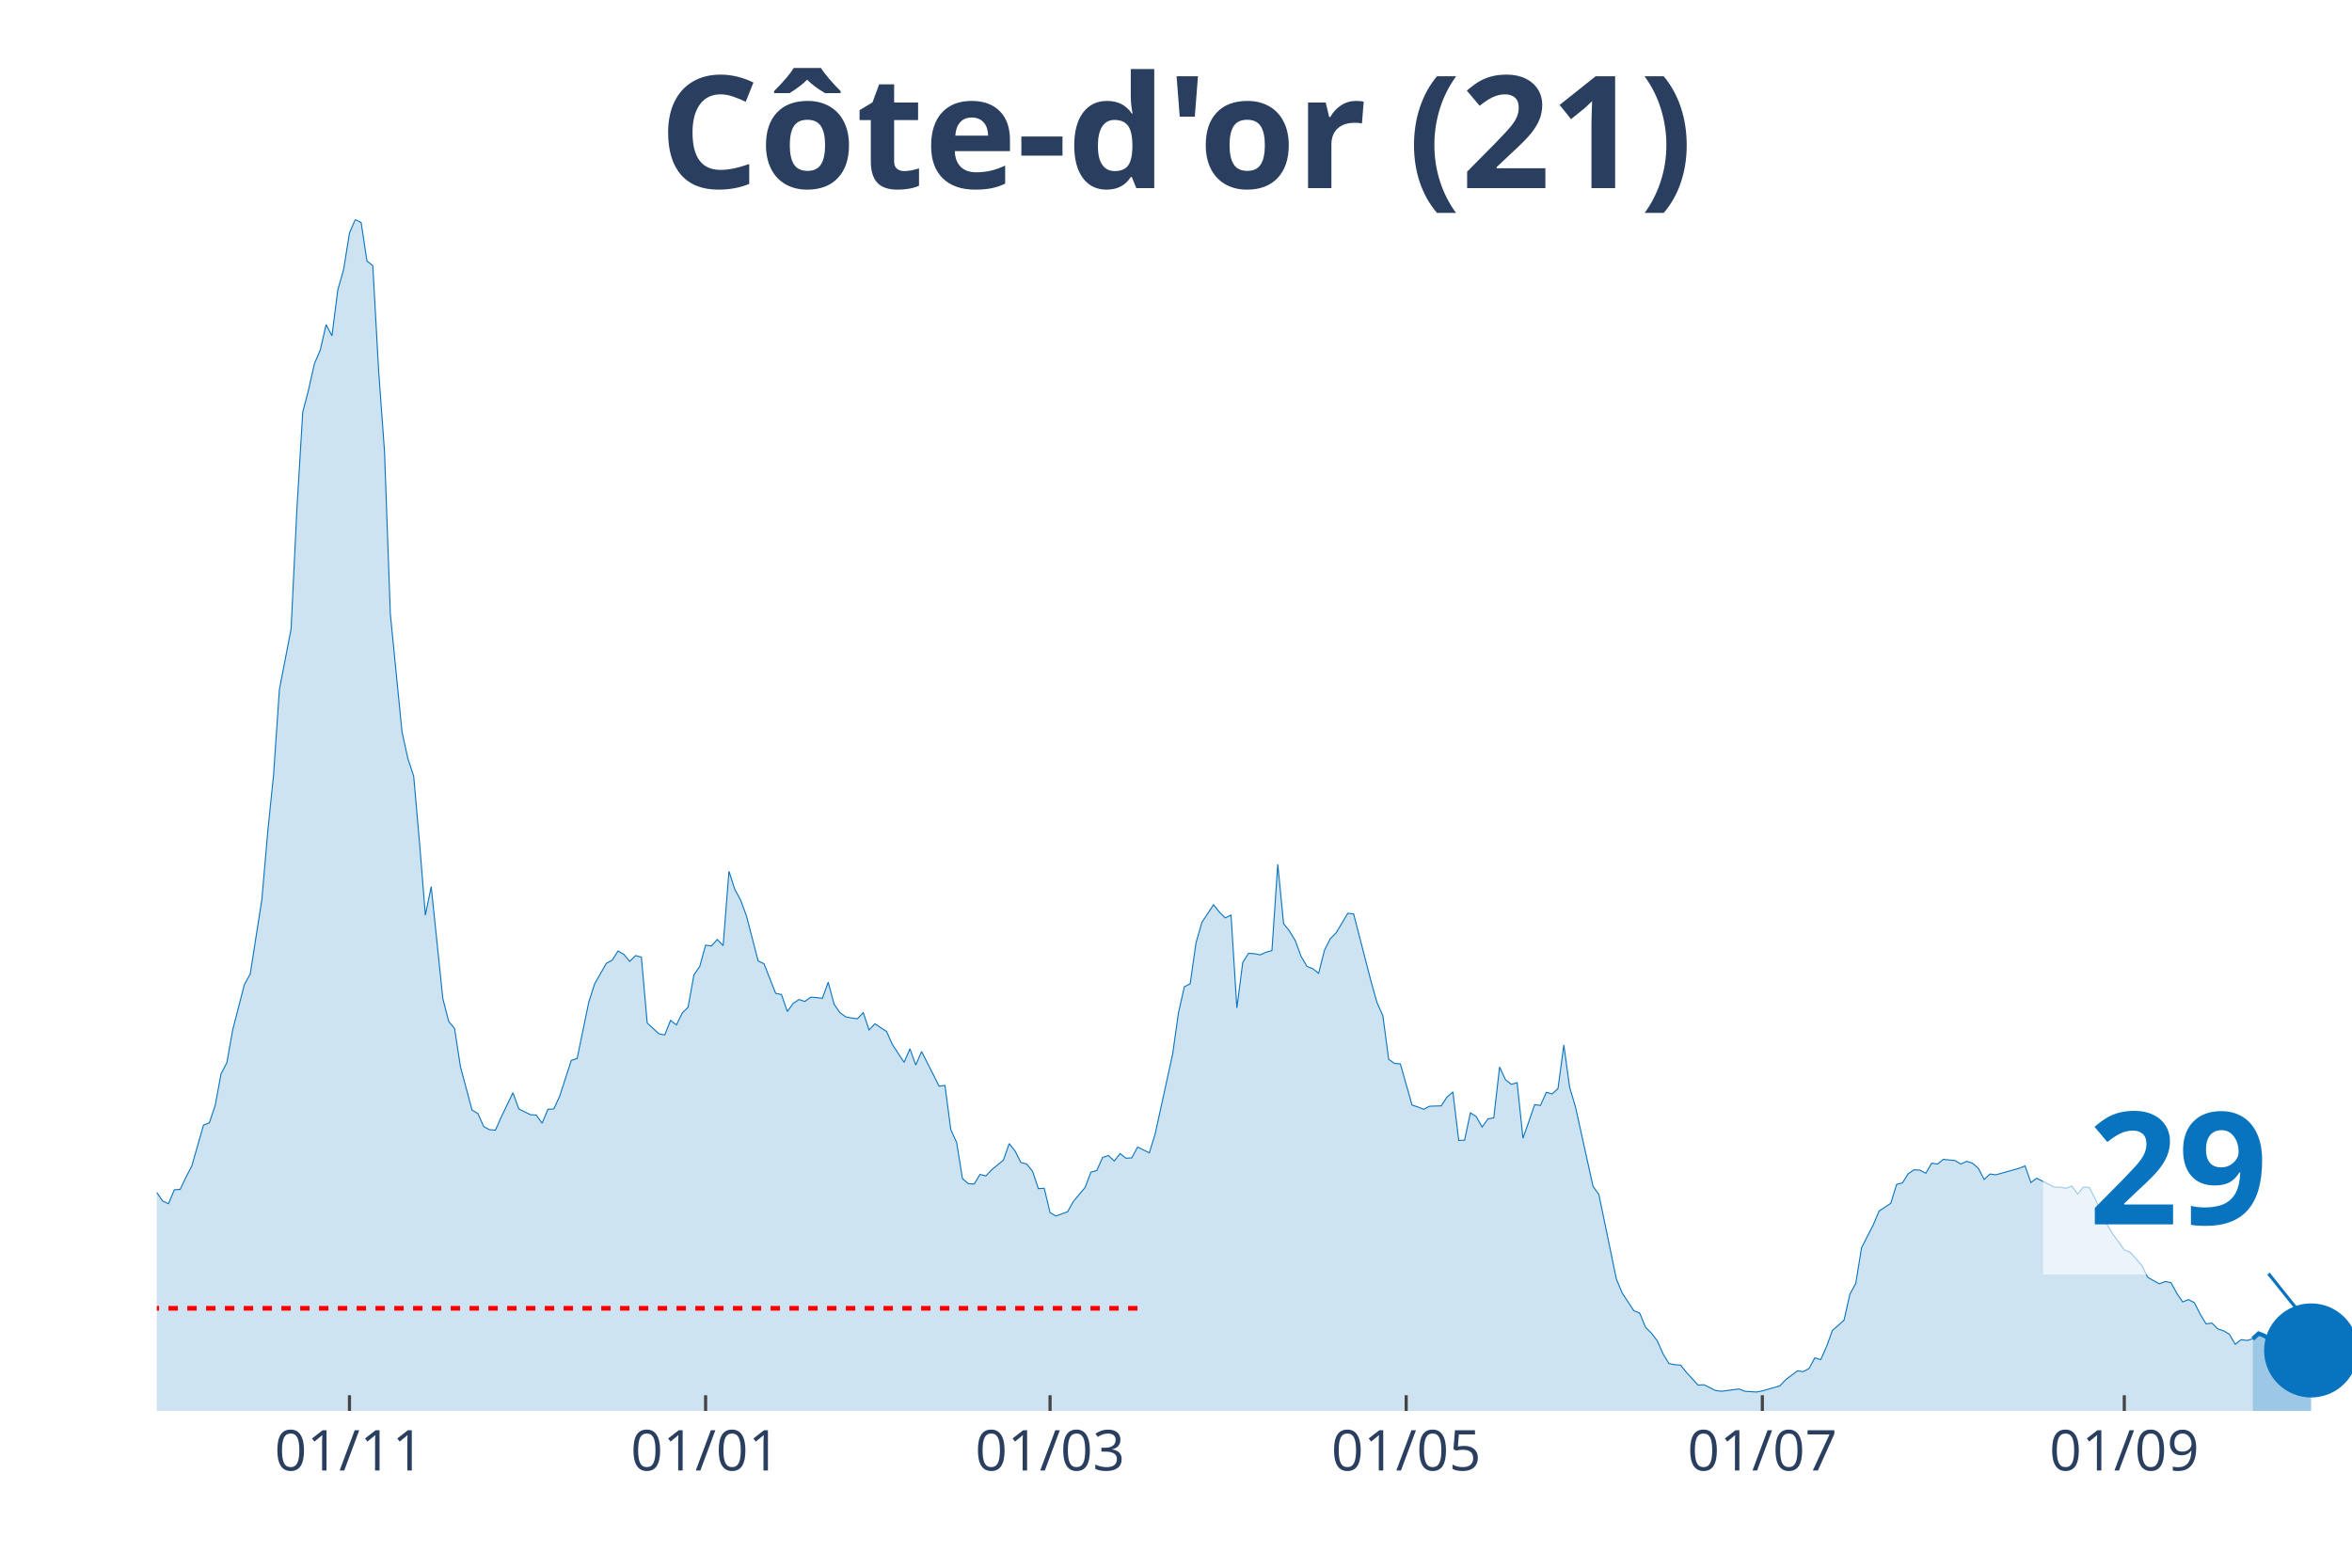
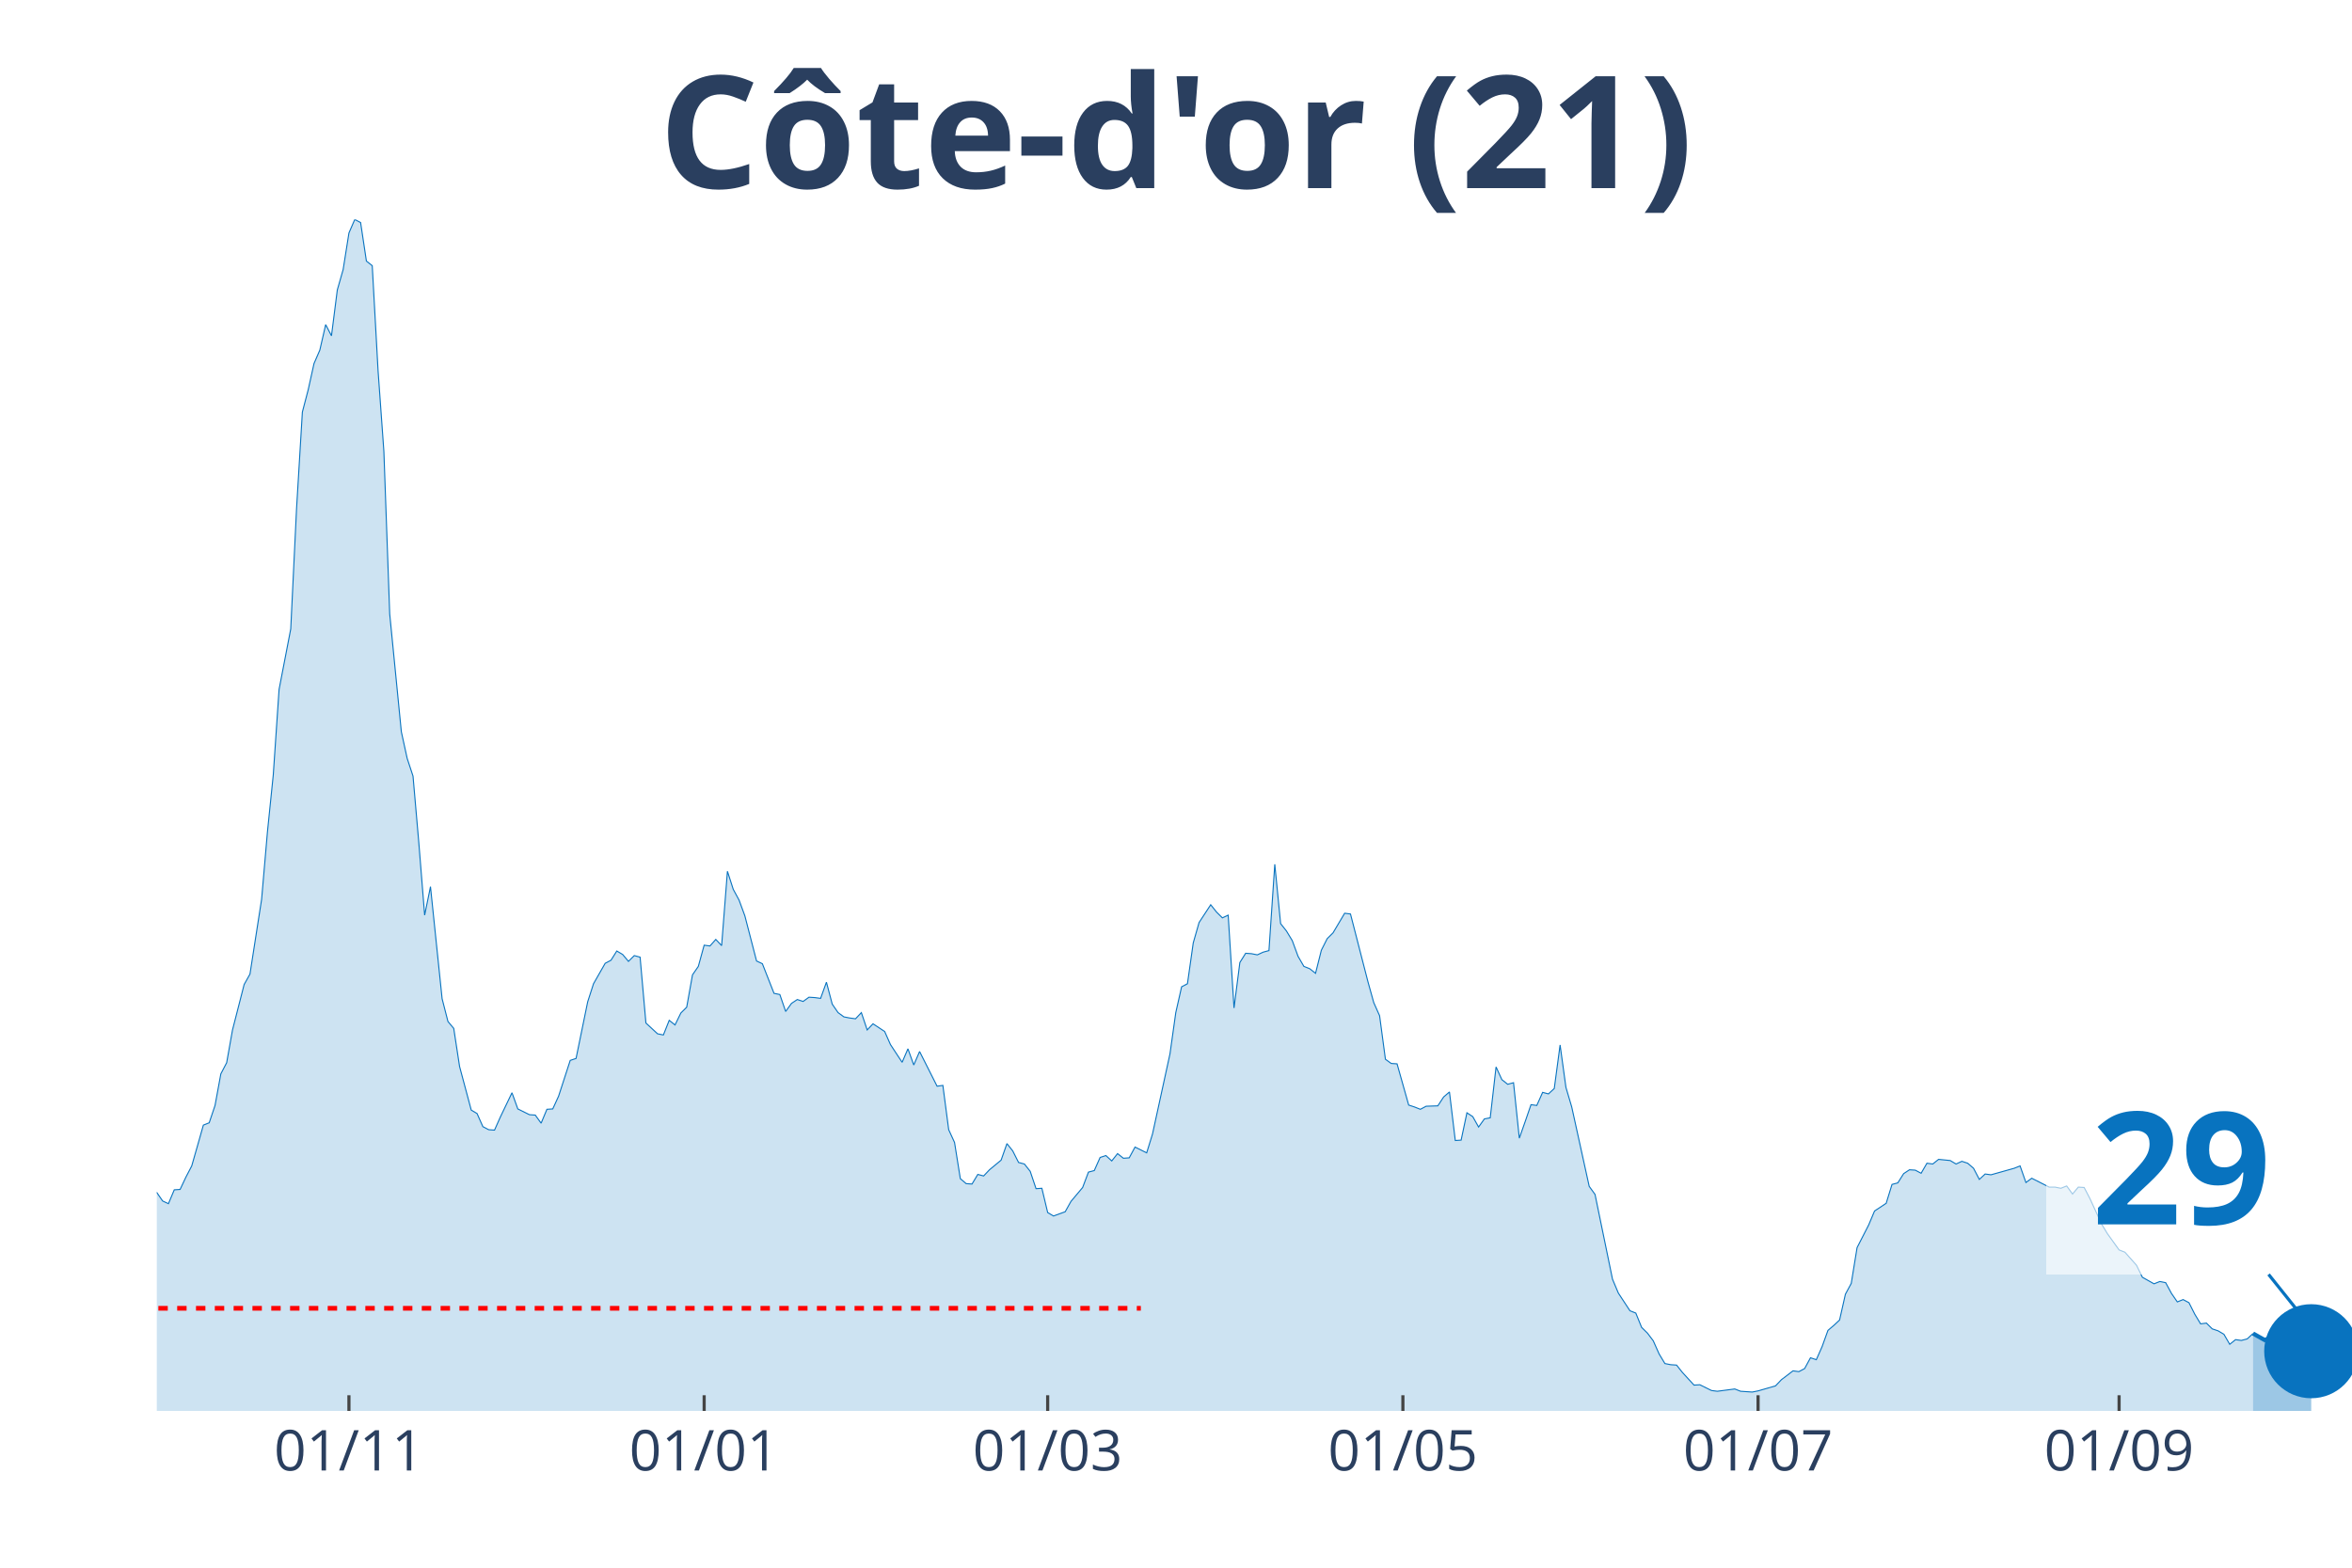
<svg xmlns="http://www.w3.org/2000/svg" class="main-svg" width="1125" height="750" style="" viewBox="0 0 750 500">
  <rect x="0" y="0" width="750" height="500" style="fill: rgb(0, 0, 0); fill-opacity: 0;" />
-   <defs id="defs-474dac">
+   <defs id="defs-c8feb6">
    <g class="clips">
-       <clipPath id="clip474dacxyplot" class="plotclip">
+       <clipPath id="clipc8feb6xyplot" class="plotclip">
        <rect width="700" height="380" />
      </clipPath>
-       <clipPath class="axesclip" id="clip474dacx">
+       <clipPath class="axesclip" id="clipc8feb6x">
        <rect x="50" y="0" width="700" height="500" />
      </clipPath>
-       <clipPath class="axesclip" id="clip474dacy">
+       <clipPath class="axesclip" id="clipc8feb6y">
        <rect x="0" y="70" width="750" height="380" />
      </clipPath>
-       <clipPath class="axesclip" id="clip474dacxy">
+       <clipPath class="axesclip" id="clipc8feb6xy">
        <rect x="50" y="70" width="700" height="380" />
      </clipPath>
    </g>
    <g class="gradients" />
  </defs>
  <g class="bglayer">
    <rect class="bg" x="50" y="70" width="700" height="380" style="fill: rgb(0, 0, 0); fill-opacity: 0; stroke-width: 0;" />
  </g>
  <g class="layer-below">
    <g class="imagelayer" />
    <g class="shapelayer" />
  </g>
  <g class="cartesianlayer">
    <g class="subplot xy">
      <g class="layer-subplot">
        <g class="shapelayer" />
        <g class="imagelayer" />
      </g>
      <g class="gridlayer">
        <g class="x">
-           <path class="xgrid crisp" transform="translate(111.44,0)" d="M0,70v380" style="stroke: rgb(255, 255, 255); stroke-opacity: 1; stroke-width: 1px;" />
-           <path class="xgrid crisp" transform="translate(225,0)" d="M0,70v380" style="stroke: rgb(255, 255, 255); stroke-opacity: 1; stroke-width: 1px;" />
-           <path class="xgrid crisp" transform="translate(334.84,0)" d="M0,70v380" style="stroke: rgb(255, 255, 255); stroke-opacity: 1; stroke-width: 1px;" />
-           <path class="xgrid crisp" transform="translate(448.4,0)" d="M0,70v380" style="stroke: rgb(255, 255, 255); stroke-opacity: 1; stroke-width: 1px;" />
-           <path class="xgrid crisp" transform="translate(561.97,0)" d="M0,70v380" style="stroke: rgb(255, 255, 255); stroke-opacity: 1; stroke-width: 1px;" />
-           <path class="xgrid crisp" transform="translate(677.39,0)" d="M0,70v380" style="stroke: rgb(255, 255, 255); stroke-opacity: 1; stroke-width: 1px;" />
+           <path class="xgrid crisp" transform="translate(111.27,0)" d="M0,70v380" style="stroke: rgb(255, 255, 255); stroke-opacity: 1; stroke-width: 1px;" />
+           <path class="xgrid crisp" transform="translate(224.54,0)" d="M0,70v380" style="stroke: rgb(255, 255, 255); stroke-opacity: 1; stroke-width: 1px;" />
+           <path class="xgrid crisp" transform="translate(334.08,0)" d="M0,70v380" style="stroke: rgb(255, 255, 255); stroke-opacity: 1; stroke-width: 1px;" />
+           <path class="xgrid crisp" transform="translate(447.35,0)" d="M0,70v380" style="stroke: rgb(255, 255, 255); stroke-opacity: 1; stroke-width: 1px;" />
+           <path class="xgrid crisp" transform="translate(560.61,0)" d="M0,70v380" style="stroke: rgb(255, 255, 255); stroke-opacity: 1; stroke-width: 1px;" />
+           <path class="xgrid crisp" transform="translate(675.73,0)" d="M0,70v380" style="stroke: rgb(255, 255, 255); stroke-opacity: 1; stroke-width: 1px;" />
        </g>
        <g class="y" />
      </g>
      <g class="zerolinelayer" />
      <path class="xlines-below" />
      <path class="ylines-below" />
      <g class="overlines-below" />
      <g class="xaxislayer-below" />
      <g class="yaxislayer-below" />
      <g class="overaxes-below" />
-       <g class="plot" transform="translate(50, 70)" clip-path="url('#clip474dacxyplot')">
+       <g class="plot" transform="translate(50, 70)" clip-path="url('#clipc8feb6xyplot')">
        <g class="scatterlayer mlayer">
-           <g class="trace scatter tracec3f74a" style="stroke-miterlimit: 2;">
+           <g class="trace scatter tracefaded3" style="stroke-miterlimit: 2;">
            <g class="fills">
              <g>
-                 <path class="js-fill" d="M668.35,380L-253.19,380L-253.19,374.47L-238.3,376.81L-236.44,376.44L-228.99,378.16L-227.13,378.4L-215.96,379.26L-214.1,379.14L-126.6,377.54L-124.73,377.05L-117.29,376.81L-115.43,377.05L-98.67,375.7L-96.81,375.7L-87.5,372.87L-85.64,369.68L-80.05,362.8L-78.19,357.27L-65.16,335.28L-63.3,336.39L-61.44,336.26L-59.57,338.11L-57.71,335.28L-55.85,334.91L-52.13,334.79L-50.27,334.42L-48.4,333.44L-46.54,325.08L-44.68,318.45L-42.82,317.34L-39.1,310.71L-37.23,308.5L-35.37,307.27L-33.51,311.94L-31.65,316.61L-29.79,316.11L-27.93,319.55L-26.06,316.61L-24.2,315.75L-22.34,312.92L-18.62,309.48L-16.76,305.06L-14.89,302.23L-13.03,304.93L-11.17,303.83L-9.31,307.76L-7.45,307.64L-5.59,309.48L-3.72,308.74L-1.86,311.57L0,310.34L1.86,313.04L3.72,313.9L5.59,309.48L7.45,309.36L9.31,305.43L11.17,301.86L13.03,295.35L14.89,288.84L16.76,288.1L18.62,282.57L20.48,272.5L22.34,268.94L24.2,258.49L27.93,244L29.79,240.68L33.51,216.84L35.37,195.34L37.23,177.16L39.1,149.89L42.82,130.6L44.68,92.27L46.54,61.43L48.4,54.3L50.27,45.95L52.13,41.65L53.99,33.54L55.85,37.1L57.71,22.48L59.57,15.97L61.44,4.3L63.3,0L65.16,0.98L67.02,13.27L68.88,14.74L70.74,48.28L72.61,73.96L74.47,125.81L78.19,163.4L80.05,171.88L81.91,177.53L83.78,198.78L85.64,221.88L87.5,212.79L91.22,248.54L93.09,255.79L94.95,258L96.81,270.16L100.53,284.05L102.39,285.15L104.26,289.33L106.12,290.31L107.98,290.44L109.84,286.26L113.56,278.52L115.43,283.68L119.15,285.52L121.01,285.65L122.87,288.23L124.73,283.8L126.6,283.68L128.46,279.62L132.18,268.2L134.04,267.58L137.77,249.52L139.63,243.75L143.35,237.24L145.21,236.26L147.07,233.31L148.94,234.41L150.8,236.62L152.66,234.78L154.52,235.27L156.38,256.28L160.11,259.72L161.97,260.09L163.83,255.42L165.69,256.9L167.55,253.09L169.41,251.24L171.28,240.92L173.14,238.22L175,231.46L176.86,231.71L178.72,229.62L180.59,231.59L182.45,207.88L184.31,213.65L186.17,217.09L188.03,222.13L191.76,236.5L193.62,237.36L197.34,246.82L199.2,247.19L201.06,252.6L202.93,250.02L204.79,248.79L206.65,249.4L208.51,248.05L210.37,248.17L212.23,248.42L214.1,243.26L215.96,250.26L217.82,252.96L219.68,254.32L221.54,254.68L223.4,254.93L225.27,252.96L227.13,258.49L228.99,256.53L232.71,258.98L234.57,263.16L238.3,268.81L240.16,264.51L242.02,269.67L243.88,265.37L249.47,276.43L251.33,276.18L253.19,290.31L255.05,294.37L256.91,305.92L258.78,307.51L260.64,307.64L262.5,304.57L264.36,305.06L266.22,303.09L269.95,300.02L271.81,294.74L273.67,297.07L275.53,300.76L277.39,301.25L279.26,303.58L281.12,309.11L282.98,308.99L284.84,316.73L286.7,317.83L290.43,316.48L292.29,313.17L296.01,308.74L297.87,303.83L299.73,303.34L301.6,299.16L303.46,298.55L305.32,300.27L307.18,297.93L309.04,299.41L310.9,299.28L312.77,295.84L316.49,297.69L318.35,291.67L323.94,266.11L325.8,252.96L327.66,244.73L329.52,243.75L331.38,230.73L333.24,224.22L336.97,218.56L338.83,220.9L340.69,222.74L342.55,221.88L344.41,251.49L346.28,236.99L348.14,234.04L350,234.17L351.86,234.54L353.72,233.68L355.59,233.18L357.45,205.66L359.31,224.58L361.17,226.92L363.03,229.99L364.89,235.03L366.76,238.22L368.62,238.96L370.48,240.43L372.34,233.06L374.2,229.38L376.06,227.53L379.79,221.27L381.65,221.51L387.23,243.14L389.1,249.77L390.96,253.95L392.82,267.83L394.68,269.18L396.54,269.3L400.27,282.45L402.13,283.06L403.99,283.8L405.85,282.82L409.57,282.7L411.44,279.87L413.3,278.27L415.16,293.75L417.02,293.63L418.88,284.91L420.74,286.14L422.61,289.45L424.47,286.87L426.33,286.51L428.19,270.29L430.05,274.34L431.91,275.82L433.78,275.32L435.64,293.02L437.5,287.73L439.36,282.33L441.22,282.57L443.09,278.4L444.95,278.89L446.81,277.17L448.67,263.28L450.53,276.8L452.39,283.06L457.98,308.37L459.84,310.95L465.43,337.98L467.29,342.41L471.01,348.06L472.87,348.79L474.73,353.34L476.6,355.18L478.46,357.64L480.32,361.82L482.18,364.89L484.04,365.26L485.9,365.38L487.77,367.71L491.49,371.77L493.35,371.65L497.07,373.49L498.94,373.73L504.52,373L506.38,373.73L510.11,373.98L511.97,373.61L517.55,372.01L519.41,370.05L523.14,367.22L525,367.47L526.86,366.49L528.72,363.05L530.59,363.66L532.45,359.48L534.31,354.32L536.17,352.73L538.03,351.01L539.89,342.77L541.76,339.33L543.62,327.91L547.34,320.66L549.2,316.24L552.93,313.78L554.79,307.76L556.65,307.27L558.51,304.32L560.37,303.09L562.23,303.21L564.1,304.2L565.96,301L567.82,301.25L569.68,299.77L573.4,300.14L575.27,301.25L577.13,300.39L578.99,301L580.85,302.6L582.71,306.16L584.57,304.44L586.44,304.69L593.88,302.6L595.74,301.86L597.61,307.15L599.47,305.79L605.05,308.62L606.91,308.62L608.78,308.99L610.64,308.25L612.5,310.83L614.36,308.62L616.22,308.74L618.09,312.31L621.81,320.41L623.67,323.49L627.39,328.65L629.26,329.38L632.98,333.56L634.84,337.37L638.56,339.46L640.43,338.72L642.29,339.09L644.15,342.53L646.01,345.23L647.87,344.49L649.73,345.48L651.6,349.16L653.46,352.23L655.32,351.99L657.18,353.83L659.04,354.45L660.9,355.55L662.77,358.75L664.63,357.27L666.49,357.52L668.35,357.03" style="fill: rgb(8, 115, 191); fill-opacity: 0.2; stroke-width: 0;" />
+                 <path class="js-fill" d="M668.44,380L-252.52,380L-252.52,374.47L-237.67,376.81L-235.81,376.44L-228.38,378.16L-226.53,378.4L-215.38,379.26L-213.53,379.14L-126.26,377.54L-124.4,377.05L-116.98,376.81L-115.12,377.05L-98.41,375.7L-96.55,375.7L-87.27,372.87L-85.41,369.68L-79.84,362.8L-77.98,357.27L-64.99,335.28L-63.13,336.39L-61.27,336.26L-59.42,338.11L-57.56,335.28L-55.7,334.91L-51.99,334.79L-50.13,334.42L-48.28,333.44L-46.42,325.08L-44.56,318.45L-42.71,317.34L-38.99,310.71L-37.14,308.5L-35.28,307.27L-33.42,311.94L-31.56,316.61L-29.71,316.11L-27.85,319.55L-25.99,316.61L-24.14,315.75L-22.28,312.92L-18.57,309.48L-16.71,305.06L-14.85,302.23L-13,304.93L-11.14,303.83L-9.28,307.76L-7.43,307.64L-5.57,309.48L-3.71,308.74L-1.86,311.57L0,310.34L1.86,313.04L3.71,313.9L5.57,309.48L7.43,309.36L9.28,305.43L11.14,301.86L13,295.35L14.85,288.84L16.71,288.1L18.57,282.57L20.42,272.5L22.28,268.94L24.14,258.49L27.85,244L29.71,240.68L33.42,216.84L35.28,195.34L37.14,177.16L38.99,149.89L42.71,130.6L44.56,92.27L46.42,61.43L48.28,54.3L50.13,45.95L51.99,41.65L53.85,33.54L55.7,37.1L57.56,22.48L59.42,15.97L61.27,4.3L63.13,0L64.99,0.98L66.84,13.27L68.7,14.74L70.56,48.28L72.41,73.96L74.27,125.81L77.98,163.4L79.84,171.88L81.7,177.53L83.55,198.78L85.41,221.88L87.27,212.79L90.98,248.54L92.84,255.79L94.69,258L96.55,270.16L100.27,284.05L102.12,285.15L103.98,289.33L105.84,290.31L107.69,290.44L109.55,286.26L113.26,278.52L115.12,283.68L118.83,285.52L120.69,285.65L122.55,288.23L124.4,283.8L126.26,283.68L128.12,279.62L131.83,268.2L133.69,267.58L137.4,249.52L139.26,243.75L142.97,237.24L144.83,236.26L146.68,233.31L148.54,234.41L150.4,236.62L152.25,234.78L154.11,235.27L155.97,256.28L159.68,259.72L161.54,260.09L163.4,255.42L165.25,256.9L167.11,253.09L168.97,251.24L170.82,240.92L172.68,238.22L174.54,231.46L176.39,231.71L178.25,229.62L180.11,231.59L181.96,207.88L183.82,213.65L185.68,217.09L187.53,222.13L191.25,236.5L193.1,237.36L196.82,246.82L198.67,247.19L200.53,252.6L202.39,250.02L204.24,248.79L206.1,249.4L207.96,248.05L209.81,248.17L211.67,248.42L213.53,243.26L215.38,250.26L217.24,252.96L219.1,254.32L220.95,254.68L222.81,254.93L224.67,252.96L226.53,258.49L228.38,256.53L232.1,258.98L233.95,263.16L237.67,268.81L239.52,264.51L241.38,269.67L243.24,265.37L248.81,276.43L250.66,276.18L252.52,290.31L254.38,294.37L256.23,305.92L258.09,307.51L259.95,307.64L261.8,304.57L263.66,305.06L265.52,303.09L269.23,300.02L271.09,294.74L272.94,297.07L274.8,300.76L276.66,301.25L278.51,303.58L280.37,309.11L282.23,308.99L284.08,316.73L285.94,317.83L289.66,316.48L291.51,313.17L295.23,308.74L297.08,303.83L298.94,303.34L300.8,299.16L302.65,298.55L304.51,300.27L306.37,297.93L308.22,299.41L310.08,299.28L311.94,295.84L315.65,297.69L317.51,291.67L323.08,266.11L324.93,252.96L326.79,244.73L328.65,243.75L330.5,230.73L332.36,224.22L336.07,218.56L337.93,220.9L339.79,222.74L341.64,221.88L343.5,251.49L345.36,236.99L347.21,234.04L349.07,234.17L350.93,234.54L352.79,233.68L354.64,233.18L356.5,205.66L358.36,224.58L360.21,226.92L362.07,229.99L363.93,235.03L365.78,238.22L367.64,238.96L369.5,240.43L371.35,233.06L373.21,229.38L375.07,227.53L378.78,221.27L380.64,221.51L386.21,243.14L388.06,249.77L389.92,253.95L391.78,267.83L393.63,269.18L395.49,269.3L399.2,282.45L401.06,283.06L402.92,283.8L404.77,282.82L408.49,282.7L410.34,279.87L412.2,278.27L414.06,293.75L415.92,293.63L417.77,284.91L419.63,286.14L421.49,289.45L423.34,286.87L425.2,286.51L427.06,270.29L428.91,274.34L430.77,275.82L432.63,275.32L434.48,293.02L436.34,287.73L438.2,282.33L440.05,282.57L441.91,278.4L443.77,278.89L445.62,277.17L447.48,263.28L449.34,276.8L451.19,283.06L456.76,308.37L458.62,310.95L464.19,337.98L466.05,342.41L469.76,348.06L471.62,348.79L473.47,353.34L475.33,355.18L477.19,357.64L479.05,361.82L480.9,364.89L482.76,365.26L484.62,365.38L486.47,367.71L490.19,371.77L492.04,371.65L495.76,373.49L497.61,373.73L503.18,373L505.04,373.73L508.75,373.98L510.61,373.61L516.18,372.01L518.04,370.05L521.75,367.22L523.61,367.47L525.46,366.49L527.32,363.05L529.18,363.66L531.03,359.48L532.89,354.32L534.75,352.73L536.6,351.01L538.46,342.77L540.32,339.33L542.18,327.91L545.89,320.66L547.75,316.24L551.46,313.78L553.32,307.76L555.17,307.27L557.03,304.32L558.89,303.09L560.74,303.21L562.6,304.2L564.46,301L566.31,301.25L568.17,299.77L571.88,300.14L573.74,301.25L575.6,300.39L577.45,301L579.31,302.6L581.17,306.16L583.02,304.44L584.88,304.69L592.31,302.6L594.16,301.86L596.02,307.15L597.88,305.79L603.45,308.62L605.31,308.62L607.16,308.99L609.02,308.25L610.88,310.83L612.73,308.62L614.59,308.74L616.45,312.31L620.16,320.41L622.02,323.49L625.73,328.65L627.59,329.38L631.3,333.56L633.16,337.37L636.87,339.46L638.73,338.72L640.58,339.09L642.44,342.53L644.3,345.23L646.15,344.49L648.01,345.48L649.87,349.16L651.72,352.23L653.58,351.99L655.44,353.83L657.29,354.45L659.15,355.55L661.01,358.75L662.86,357.27L664.72,357.52L666.58,357.03L668.44,355.31" style="fill: rgb(8, 115, 191); fill-opacity: 0.2; stroke-width: 0;" />
              </g>
            </g>
            <g class="errorbars" />
            <g class="lines">
-               <path class="js-line" d="M-253.19,374.47L-238.3,376.81L-236.44,376.44L-228.99,378.16L-227.13,378.4L-215.96,379.26L-214.1,379.14L-126.6,377.54L-124.73,377.05L-117.29,376.81L-115.43,377.05L-98.67,375.7L-96.81,375.7L-87.5,372.87L-85.64,369.68L-80.05,362.8L-78.19,357.27L-65.16,335.28L-63.3,336.39L-61.44,336.26L-59.57,338.11L-57.71,335.28L-55.85,334.91L-52.13,334.79L-50.27,334.42L-48.4,333.44L-46.54,325.08L-44.68,318.45L-42.82,317.34L-39.1,310.71L-37.23,308.5L-35.37,307.27L-33.51,311.94L-31.65,316.61L-29.79,316.11L-27.93,319.55L-26.06,316.61L-24.2,315.75L-22.34,312.92L-18.62,309.48L-16.76,305.06L-14.89,302.23L-13.03,304.93L-11.17,303.83L-9.31,307.76L-7.45,307.64L-5.59,309.48L-3.72,308.74L-1.86,311.57L0,310.34L1.86,313.04L3.72,313.9L5.59,309.48L7.45,309.36L9.31,305.43L11.17,301.86L13.03,295.35L14.89,288.84L16.76,288.1L18.62,282.57L20.48,272.5L22.34,268.94L24.2,258.49L27.93,244L29.79,240.68L33.51,216.84L35.37,195.34L37.23,177.16L39.1,149.89L42.82,130.6L44.68,92.27L46.54,61.43L48.4,54.3L50.27,45.95L52.13,41.65L53.99,33.54L55.85,37.1L57.71,22.48L59.57,15.97L61.44,4.3L63.3,0L65.16,0.98L67.02,13.27L68.88,14.74L70.74,48.28L72.61,73.96L74.47,125.81L78.19,163.4L80.05,171.88L81.91,177.53L83.78,198.78L85.64,221.88L87.5,212.79L91.22,248.54L93.09,255.79L94.95,258L96.81,270.16L100.53,284.05L102.39,285.15L104.26,289.33L106.12,290.31L107.98,290.44L109.84,286.26L113.56,278.52L115.43,283.68L119.15,285.52L121.01,285.65L122.87,288.23L124.73,283.8L126.6,283.68L128.46,279.62L132.18,268.2L134.04,267.58L137.77,249.52L139.63,243.75L143.35,237.24L145.21,236.26L147.07,233.31L148.94,234.41L150.8,236.62L152.66,234.78L154.52,235.27L156.38,256.28L160.11,259.72L161.97,260.09L163.83,255.42L165.69,256.9L167.55,253.09L169.41,251.24L171.28,240.92L173.14,238.22L175,231.46L176.86,231.71L178.72,229.62L180.59,231.59L182.45,207.88L184.31,213.65L186.17,217.09L188.03,222.13L191.76,236.5L193.62,237.36L197.34,246.82L199.2,247.19L201.06,252.6L202.93,250.02L204.79,248.79L206.65,249.4L208.51,248.05L210.37,248.17L212.23,248.42L214.1,243.26L215.96,250.26L217.82,252.96L219.68,254.32L221.54,254.68L223.4,254.93L225.27,252.96L227.13,258.49L228.99,256.53L232.71,258.98L234.57,263.16L238.3,268.81L240.16,264.51L242.02,269.67L243.88,265.37L249.47,276.43L251.33,276.18L253.19,290.31L255.05,294.37L256.91,305.92L258.78,307.51L260.64,307.64L262.5,304.57L264.36,305.06L266.22,303.09L269.95,300.02L271.81,294.74L273.67,297.07L275.53,300.76L277.39,301.25L279.26,303.58L281.12,309.11L282.98,308.99L284.84,316.73L286.7,317.83L290.43,316.48L292.29,313.17L296.01,308.74L297.87,303.83L299.73,303.34L301.6,299.16L303.46,298.55L305.32,300.27L307.18,297.93L309.04,299.41L310.9,299.28L312.77,295.84L316.49,297.69L318.35,291.67L323.94,266.11L325.8,252.96L327.66,244.73L329.52,243.75L331.38,230.73L333.24,224.22L336.97,218.56L338.83,220.9L340.69,222.74L342.55,221.88L344.41,251.49L346.28,236.99L348.14,234.04L350,234.17L351.86,234.54L353.72,233.68L355.59,233.18L357.45,205.66L359.31,224.58L361.17,226.92L363.03,229.99L364.89,235.03L366.76,238.22L368.62,238.96L370.48,240.43L372.34,233.06L374.2,229.38L376.06,227.53L379.79,221.27L381.65,221.51L387.23,243.14L389.1,249.77L390.96,253.95L392.82,267.83L394.68,269.18L396.54,269.3L400.27,282.45L402.13,283.06L403.99,283.8L405.85,282.82L409.57,282.7L411.44,279.87L413.3,278.27L415.16,293.75L417.02,293.63L418.88,284.91L420.74,286.14L422.61,289.45L424.47,286.87L426.33,286.51L428.19,270.29L430.05,274.34L431.91,275.82L433.78,275.32L435.64,293.02L437.5,287.73L439.36,282.33L441.22,282.57L443.09,278.4L444.95,278.89L446.81,277.17L448.67,263.28L450.53,276.8L452.39,283.06L457.98,308.37L459.84,310.95L465.43,337.98L467.29,342.41L471.01,348.06L472.87,348.79L474.73,353.34L476.6,355.18L478.46,357.64L480.32,361.82L482.18,364.89L484.04,365.26L485.9,365.38L487.77,367.71L491.49,371.77L493.35,371.65L497.07,373.49L498.94,373.73L504.52,373L506.38,373.73L510.11,373.98L511.97,373.61L517.55,372.01L519.41,370.05L523.14,367.22L525,367.47L526.86,366.49L528.72,363.05L530.59,363.66L532.45,359.48L534.31,354.32L536.17,352.73L538.03,351.01L539.89,342.77L541.76,339.33L543.62,327.91L547.34,320.66L549.2,316.24L552.93,313.78L554.79,307.76L556.65,307.27L558.51,304.32L560.37,303.09L562.23,303.21L564.1,304.2L565.96,301L567.82,301.25L569.68,299.77L573.4,300.14L575.27,301.25L577.13,300.39L578.99,301L580.85,302.6L582.71,306.16L584.57,304.44L586.44,304.69L593.88,302.6L595.74,301.86L597.61,307.15L599.47,305.79L605.05,308.62L606.91,308.62L608.78,308.99L610.64,308.25L612.5,310.83L614.36,308.62L616.22,308.74L618.09,312.31L621.81,320.41L623.67,323.49L627.39,328.65L629.26,329.38L632.98,333.56L634.84,337.37L638.56,339.46L640.43,338.72L642.29,339.09L644.15,342.53L646.01,345.23L647.87,344.49L649.73,345.48L651.6,349.16L653.46,352.23L655.32,351.99L657.18,353.83L659.04,354.45L660.9,355.55L662.77,358.75L664.63,357.27L666.49,357.52L668.35,357.03" style="vector-effect: non-scaling-stroke; fill: none; stroke: rgb(8, 115, 191); stroke-opacity: 1; stroke-width: 0.5px; opacity: 1;" />
+               <path class="js-line" d="M-252.52,374.47L-237.67,376.81L-235.81,376.44L-228.38,378.16L-226.53,378.4L-215.38,379.26L-213.53,379.14L-126.26,377.54L-124.4,377.05L-116.98,376.81L-115.12,377.05L-98.41,375.7L-96.55,375.7L-87.27,372.87L-85.41,369.68L-79.84,362.8L-77.98,357.27L-64.99,335.28L-63.13,336.39L-61.27,336.26L-59.42,338.11L-57.56,335.28L-55.7,334.91L-51.99,334.79L-50.13,334.42L-48.28,333.44L-46.42,325.08L-44.56,318.45L-42.71,317.34L-38.99,310.71L-37.14,308.5L-35.28,307.27L-33.42,311.94L-31.56,316.61L-29.71,316.11L-27.85,319.55L-25.99,316.61L-24.14,315.75L-22.28,312.92L-18.57,309.48L-16.71,305.06L-14.85,302.23L-13,304.93L-11.14,303.83L-9.28,307.76L-7.43,307.64L-5.57,309.48L-3.71,308.74L-1.86,311.57L0,310.34L1.86,313.04L3.71,313.9L5.57,309.48L7.43,309.36L9.28,305.43L11.14,301.86L13,295.35L14.85,288.84L16.71,288.1L18.57,282.57L20.42,272.5L22.28,268.94L24.14,258.49L27.85,244L29.71,240.68L33.42,216.84L35.28,195.34L37.14,177.16L38.99,149.89L42.71,130.6L44.56,92.27L46.42,61.43L48.28,54.3L50.13,45.95L51.99,41.65L53.85,33.54L55.7,37.1L57.56,22.48L59.42,15.97L61.27,4.3L63.13,0L64.99,0.98L66.84,13.27L68.7,14.74L70.56,48.28L72.41,73.96L74.27,125.81L77.98,163.4L79.84,171.88L81.7,177.53L83.55,198.78L85.41,221.88L87.27,212.79L90.98,248.54L92.84,255.79L94.69,258L96.55,270.16L100.27,284.05L102.12,285.15L103.98,289.33L105.84,290.31L107.69,290.44L109.55,286.26L113.26,278.52L115.12,283.68L118.83,285.52L120.69,285.65L122.55,288.23L124.4,283.8L126.26,283.68L128.12,279.62L131.83,268.2L133.69,267.58L137.4,249.52L139.26,243.75L142.97,237.24L144.83,236.26L146.68,233.31L148.54,234.41L150.4,236.62L152.25,234.78L154.11,235.27L155.97,256.28L159.68,259.72L161.54,260.09L163.4,255.42L165.25,256.9L167.11,253.09L168.97,251.24L170.82,240.92L172.68,238.22L174.54,231.46L176.39,231.71L178.25,229.62L180.11,231.59L181.96,207.88L183.82,213.65L185.68,217.09L187.53,222.13L191.25,236.5L193.1,237.36L196.82,246.82L198.67,247.19L200.53,252.6L202.39,250.02L204.24,248.79L206.1,249.4L207.96,248.05L209.81,248.17L211.67,248.42L213.53,243.26L215.38,250.26L217.24,252.96L219.1,254.32L220.95,254.68L222.81,254.93L224.67,252.96L226.53,258.49L228.38,256.53L232.1,258.98L233.95,263.16L237.67,268.81L239.52,264.51L241.38,269.67L243.24,265.37L248.81,276.43L250.66,276.18L252.52,290.31L254.38,294.37L256.23,305.92L258.09,307.51L259.95,307.64L261.8,304.57L263.66,305.06L265.52,303.09L269.23,300.02L271.09,294.74L272.94,297.07L274.8,300.76L276.66,301.25L278.51,303.58L280.37,309.11L282.23,308.99L284.08,316.73L285.94,317.83L289.66,316.48L291.51,313.17L295.23,308.74L297.08,303.83L298.94,303.34L300.8,299.16L302.65,298.55L304.51,300.27L306.37,297.93L308.22,299.41L310.08,299.28L311.94,295.84L315.65,297.69L317.51,291.67L323.08,266.11L324.93,252.96L326.79,244.73L328.65,243.75L330.5,230.73L332.36,224.22L336.07,218.56L337.93,220.9L339.79,222.74L341.64,221.88L343.5,251.49L345.36,236.99L347.21,234.04L349.07,234.17L350.93,234.54L352.79,233.68L354.64,233.18L356.5,205.66L358.36,224.58L360.21,226.92L362.07,229.99L363.93,235.03L365.78,238.22L367.64,238.96L369.5,240.43L371.35,233.06L373.21,229.38L375.07,227.53L378.78,221.27L380.64,221.51L386.21,243.14L388.06,249.77L389.92,253.95L391.78,267.83L393.63,269.18L395.49,269.3L399.2,282.45L401.06,283.06L402.92,283.8L404.77,282.82L408.49,282.7L410.34,279.87L412.2,278.27L414.06,293.75L415.92,293.63L417.77,284.91L419.63,286.14L421.49,289.45L423.34,286.87L425.2,286.51L427.06,270.29L428.91,274.34L430.77,275.82L432.63,275.32L434.48,293.02L436.34,287.73L438.2,282.33L440.05,282.57L441.91,278.4L443.77,278.89L445.62,277.17L447.48,263.28L449.34,276.8L451.19,283.06L456.76,308.37L458.62,310.95L464.19,337.98L466.05,342.41L469.76,348.06L471.62,348.79L473.47,353.34L475.33,355.18L477.19,357.64L479.05,361.82L480.9,364.89L482.76,365.26L484.62,365.38L486.47,367.71L490.19,371.77L492.04,371.65L495.76,373.49L497.61,373.73L503.18,373L505.04,373.73L508.75,373.98L510.61,373.61L516.18,372.01L518.04,370.05L521.75,367.22L523.61,367.47L525.46,366.49L527.32,363.05L529.18,363.66L531.03,359.48L532.89,354.32L534.75,352.73L536.6,351.01L538.46,342.77L540.32,339.33L542.18,327.91L545.89,320.66L547.75,316.24L551.46,313.78L553.32,307.76L555.17,307.27L557.03,304.32L558.89,303.09L560.74,303.21L562.6,304.2L564.46,301L566.31,301.25L568.17,299.77L571.88,300.14L573.74,301.25L575.6,300.39L577.45,301L579.31,302.6L581.17,306.16L583.02,304.44L584.88,304.69L592.31,302.6L594.16,301.86L596.02,307.15L597.88,305.79L603.45,308.62L605.31,308.62L607.16,308.99L609.02,308.25L610.88,310.83L612.73,308.62L614.59,308.74L616.45,312.31L620.16,320.41L622.02,323.49L625.73,328.65L627.59,329.38L631.3,333.56L633.16,337.37L636.87,339.46L638.73,338.72L640.58,339.09L642.44,342.53L644.3,345.23L646.15,344.49L648.01,345.48L649.87,349.16L651.72,352.23L653.58,351.99L655.44,353.83L657.29,354.45L659.15,355.55L661.01,358.75L662.86,357.27L664.72,357.52L666.58,357.03L668.44,355.31" style="vector-effect: non-scaling-stroke; fill: none; stroke: rgb(8, 115, 191); stroke-opacity: 1; stroke-width: 0.5px; opacity: 1;" />
            </g>
            <g class="points" />
            <g class="text" />
          </g>
-           <g class="trace scatter trace636e15" style="stroke-miterlimit: 2;">
+           <g class="trace scatter trace6c50bc" style="stroke-miterlimit: 2;">
            <g class="fills">
              <g>
-                 <path class="js-fill" d="M686.97,380L668.35,380L668.35,357.03L670.21,355.31L672.07,356.04L673.94,357.39L675.8,356.66L679.52,358.38L681.38,359.36L683.24,361.69L685.11,360.96L686.97,360.71" style="fill: rgb(8, 115, 191); fill-opacity: 0.4; stroke-width: 0;" />
+                 <path class="js-fill" d="M687,380L668.44,380L668.44,355.31L672.15,357.39L674.01,356.66L677.72,358.38L679.58,359.36L681.43,361.69L683.29,360.96L687,360.96" style="fill: rgb(8, 115, 191); fill-opacity: 0.4; stroke-width: 0;" />
              </g>
            </g>
            <g class="errorbars" />
            <g class="lines">
-               <path class="js-line" d="M668.35,357.03L670.21,355.31L672.07,356.04L673.94,357.39L675.8,356.66L679.52,358.38L681.38,359.36L683.24,361.69L685.11,360.96L686.97,360.71" style="vector-effect: non-scaling-stroke; fill: none; stroke: rgb(8, 115, 191); stroke-opacity: 1; stroke-width: 2px; opacity: 1;" />
+               <path class="js-line" d="M668.44,355.31L672.15,357.39L674.01,356.66L677.72,358.38L679.58,359.36L681.43,361.69L683.29,360.96L687,360.96" style="vector-effect: non-scaling-stroke; fill: none; stroke: rgb(8, 115, 191); stroke-opacity: 1; stroke-width: 2px; opacity: 1;" />
            </g>
            <g class="points" />
            <g class="text" />
          </g>
-           <g class="trace scatter tracec8d8c5" style="stroke-miterlimit: 2; opacity: 1;">
+           <g class="trace scatter trace51e190" style="stroke-miterlimit: 2; opacity: 1;">
            <g class="fills" />
            <g class="errorbars" />
            <g class="lines" />
            <g class="points">
-               <path class="point" transform="translate(686.97,360.71)" d="M15,0A15,15 0 1,1 0,-15A15,15 0 0,1 15,0Z" style="opacity: 1; stroke-width: 0px; fill: rgb(8, 115, 191); fill-opacity: 1;" />
+               <path class="point" transform="translate(687,360.96)" d="M15,0A15,15 0 1,1 0,-15A15,15 0 0,1 15,0Z" style="opacity: 1; stroke-width: 0px; fill: rgb(8, 115, 191); fill-opacity: 1;" />
            </g>
            <g class="text" />
          </g>
        </g>
      </g>
      <g class="overplot" />
      <path class="xlines-above crisp" style="fill: none; stroke-width: 1px; stroke: rgb(0, 0, 0); stroke-opacity: 0;" d="" />
      <path class="ylines-above crisp" style="fill: none;" d="M0,0" />
      <g class="overlines-above" />
      <g class="xaxislayer-above">
-         <path class="xtick ticks crisp" d="M0,450v-5" transform="translate(111.44,0)" style="stroke: rgb(68, 68, 68); stroke-opacity: 1; stroke-width: 1px;" />
-         <path class="xtick ticks crisp" d="M0,450v-5" transform="translate(225,0)" style="stroke: rgb(68, 68, 68); stroke-opacity: 1; stroke-width: 1px;" />
-         <path class="xtick ticks crisp" d="M0,450v-5" transform="translate(334.84,0)" style="stroke: rgb(68, 68, 68); stroke-opacity: 1; stroke-width: 1px;" />
-         <path class="xtick ticks crisp" d="M0,450v-5" transform="translate(448.4,0)" style="stroke: rgb(68, 68, 68); stroke-opacity: 1; stroke-width: 1px;" />
-         <path class="xtick ticks crisp" d="M0,450v-5" transform="translate(561.97,0)" style="stroke: rgb(68, 68, 68); stroke-opacity: 1; stroke-width: 1px;" />
-         <path class="xtick ticks crisp" d="M0,450v-5" transform="translate(677.39,0)" style="stroke: rgb(68, 68, 68); stroke-opacity: 1; stroke-width: 1px;" />
+         <path class="xtick ticks crisp" d="M0,450v-5" transform="translate(111.27,0)" style="stroke: rgb(68, 68, 68); stroke-opacity: 1; stroke-width: 1px;" />
+         <path class="xtick ticks crisp" d="M0,450v-5" transform="translate(224.54,0)" style="stroke: rgb(68, 68, 68); stroke-opacity: 1; stroke-width: 1px;" />
+         <path class="xtick ticks crisp" d="M0,450v-5" transform="translate(334.08,0)" style="stroke: rgb(68, 68, 68); stroke-opacity: 1; stroke-width: 1px;" />
+         <path class="xtick ticks crisp" d="M0,450v-5" transform="translate(447.35,0)" style="stroke: rgb(68, 68, 68); stroke-opacity: 1; stroke-width: 1px;" />
+         <path class="xtick ticks crisp" d="M0,450v-5" transform="translate(560.61,0)" style="stroke: rgb(68, 68, 68); stroke-opacity: 1; stroke-width: 1px;" />
+         <path class="xtick ticks crisp" d="M0,450v-5" transform="translate(675.73,0)" style="stroke: rgb(68, 68, 68); stroke-opacity: 1; stroke-width: 1px;" />
        <g class="xtick">
-           <text text-anchor="middle" x="0" y="469" transform="translate(111.44,0)" style="font-family: 'Open Sans', verdana, arial, sans-serif; font-size: 18px; fill: rgb(42, 63, 95); fill-opacity: 1; white-space: pre;">01/11</text>
+           <text text-anchor="middle" x="0" y="469" transform="translate(111.27,0)" style="font-family: 'Open Sans', verdana, arial, sans-serif; font-size: 18px; fill: rgb(42, 63, 95); fill-opacity: 1; white-space: pre;">01/11</text>
        </g>
        <g class="xtick">
-           <text text-anchor="middle" x="0" y="469" transform="translate(225,0)" style="font-family: 'Open Sans', verdana, arial, sans-serif; font-size: 18px; fill: rgb(42, 63, 95); fill-opacity: 1; white-space: pre;">01/01</text>
+           <text text-anchor="middle" x="0" y="469" transform="translate(224.54,0)" style="font-family: 'Open Sans', verdana, arial, sans-serif; font-size: 18px; fill: rgb(42, 63, 95); fill-opacity: 1; white-space: pre;">01/01</text>
        </g>
        <g class="xtick">
-           <text text-anchor="middle" x="0" y="469" transform="translate(334.84,0)" style="font-family: 'Open Sans', verdana, arial, sans-serif; font-size: 18px; fill: rgb(42, 63, 95); fill-opacity: 1; white-space: pre;">01/03</text>
+           <text text-anchor="middle" x="0" y="469" transform="translate(334.08,0)" style="font-family: 'Open Sans', verdana, arial, sans-serif; font-size: 18px; fill: rgb(42, 63, 95); fill-opacity: 1; white-space: pre;">01/03</text>
        </g>
        <g class="xtick">
-           <text text-anchor="middle" x="0" y="469" transform="translate(448.4,0)" style="font-family: 'Open Sans', verdana, arial, sans-serif; font-size: 18px; fill: rgb(42, 63, 95); fill-opacity: 1; white-space: pre;">01/05</text>
+           <text text-anchor="middle" x="0" y="469" transform="translate(447.35,0)" style="font-family: 'Open Sans', verdana, arial, sans-serif; font-size: 18px; fill: rgb(42, 63, 95); fill-opacity: 1; white-space: pre;">01/05</text>
        </g>
        <g class="xtick">
-           <text text-anchor="middle" x="0" y="469" transform="translate(561.97,0)" style="font-family: 'Open Sans', verdana, arial, sans-serif; font-size: 18px; fill: rgb(42, 63, 95); fill-opacity: 1; white-space: pre;">01/07</text>
+           <text text-anchor="middle" x="0" y="469" transform="translate(560.61,0)" style="font-family: 'Open Sans', verdana, arial, sans-serif; font-size: 18px; fill: rgb(42, 63, 95); fill-opacity: 1; white-space: pre;">01/07</text>
        </g>
        <g class="xtick">
-           <text text-anchor="middle" x="0" y="469" transform="translate(677.39,0)" style="font-family: 'Open Sans', verdana, arial, sans-serif; font-size: 18px; fill: rgb(42, 63, 95); fill-opacity: 1; white-space: pre;">01/09</text>
+           <text text-anchor="middle" x="0" y="469" transform="translate(675.73,0)" style="font-family: 'Open Sans', verdana, arial, sans-serif; font-size: 18px; fill: rgb(42, 63, 95); fill-opacity: 1; white-space: pre;">01/09</text>
        </g>
      </g>
      <g class="yaxislayer-above" />
      <g class="overaxes-above" />
    </g>
  </g>
  <g class="polarlayer" />
  <g class="ternarylayer" />
  <g class="geolayer" />
  <g class="funnelarealayer" />
  <g class="pielayer" />
  <g class="treemaplayer" />
  <g class="sunburstlayer" />
  <g class="glimages" />
-   <defs id="topdefs-474dac">
+   <defs id="topdefs-c8feb6">
    <g class="clips" />
  </defs>
  <g class="layer-above">
    <g class="imagelayer" />
    <g class="shapelayer">
-       <path data-index="0" fill-rule="evenodd" d="M-996.28,417.27L364.63,417.27" clip-path="url('#clip474dacxy')" style="opacity: 1; stroke: rgb(255, 0, 0); stroke-opacity: 1; fill: rgb(0, 0, 0); fill-opacity: 0; stroke-dasharray: 3px, 3px; stroke-width: 1.5px;" />
+       <path data-index="0" fill-rule="evenodd" d="M-993.5,417.27L363.79,417.27" clip-path="url('#clipc8feb6xy')" style="opacity: 1; stroke: rgb(255, 0, 0); stroke-opacity: 1; fill: rgb(0, 0, 0); fill-opacity: 0; stroke-dasharray: 3px, 3px; stroke-width: 1.5px;" />
    </g>
  </g>
  <g class="infolayer">
    <g class="g-gtitle">
      <text class="gtitle" x="375" y="25" text-anchor="middle" dy="0.7em" style="font-family: 'Open Sans', verdana, arial, sans-serif; font-size: 50px; fill: rgb(42, 63, 95); opacity: 1; font-weight: normal; white-space: pre;">
        <tspan style="font-weight:bold">Côte-d'or (21)</tspan>
      </text>
    </g>
    <g class="g-xtitle" />
    <g class="annotation" data-index="0" style="opacity: 1;">
-       <g class="annotation-text-g" transform="rotate(0,694.97,370.71)">
-         <g class="cursor-pointer" transform="translate(651, 335)">
+       <g class="annotation-text-g" transform="rotate(0,695,370.96)">
+         <g class="cursor-pointer" transform="translate(652, 335)">
          <rect class="bg" x="0.5" y="0.5" width="86" height="71" style="stroke-width: 1px; stroke: rgb(0, 0, 0); stroke-opacity: 0; fill: rgb(255, 255, 255); fill-opacity: 0.6;" />
          <text class="annotation-text" text-anchor="middle" x="43.531" y="55.5" style="font-family: 'Open Sans', verdana, arial, sans-serif; font-size: 50px; fill: rgb(8, 115, 191); fill-opacity: 1; white-space: pre;">
            <tspan style="font-weight:bold">29 </tspan>
          </text>
        </g>
      </g>
      <g class="annotation-arrow-g" style="opacity: 1;">
-         <path d="M723.37,406.21L734.97,420.71" style="stroke-width: 1px; stroke: rgb(8, 115, 191); stroke-opacity: 1; stroke-dasharray: 0px, 0px, 18.569px, 18.569px;" />
+         <path d="M723.4,406.46L735,420.96" style="stroke-width: 1px; stroke: rgb(8, 115, 191); stroke-opacity: 1; stroke-dasharray: 0px, 0px, 18.569px, 18.569px;" />
      </g>
    </g>
  </g>
</svg>
